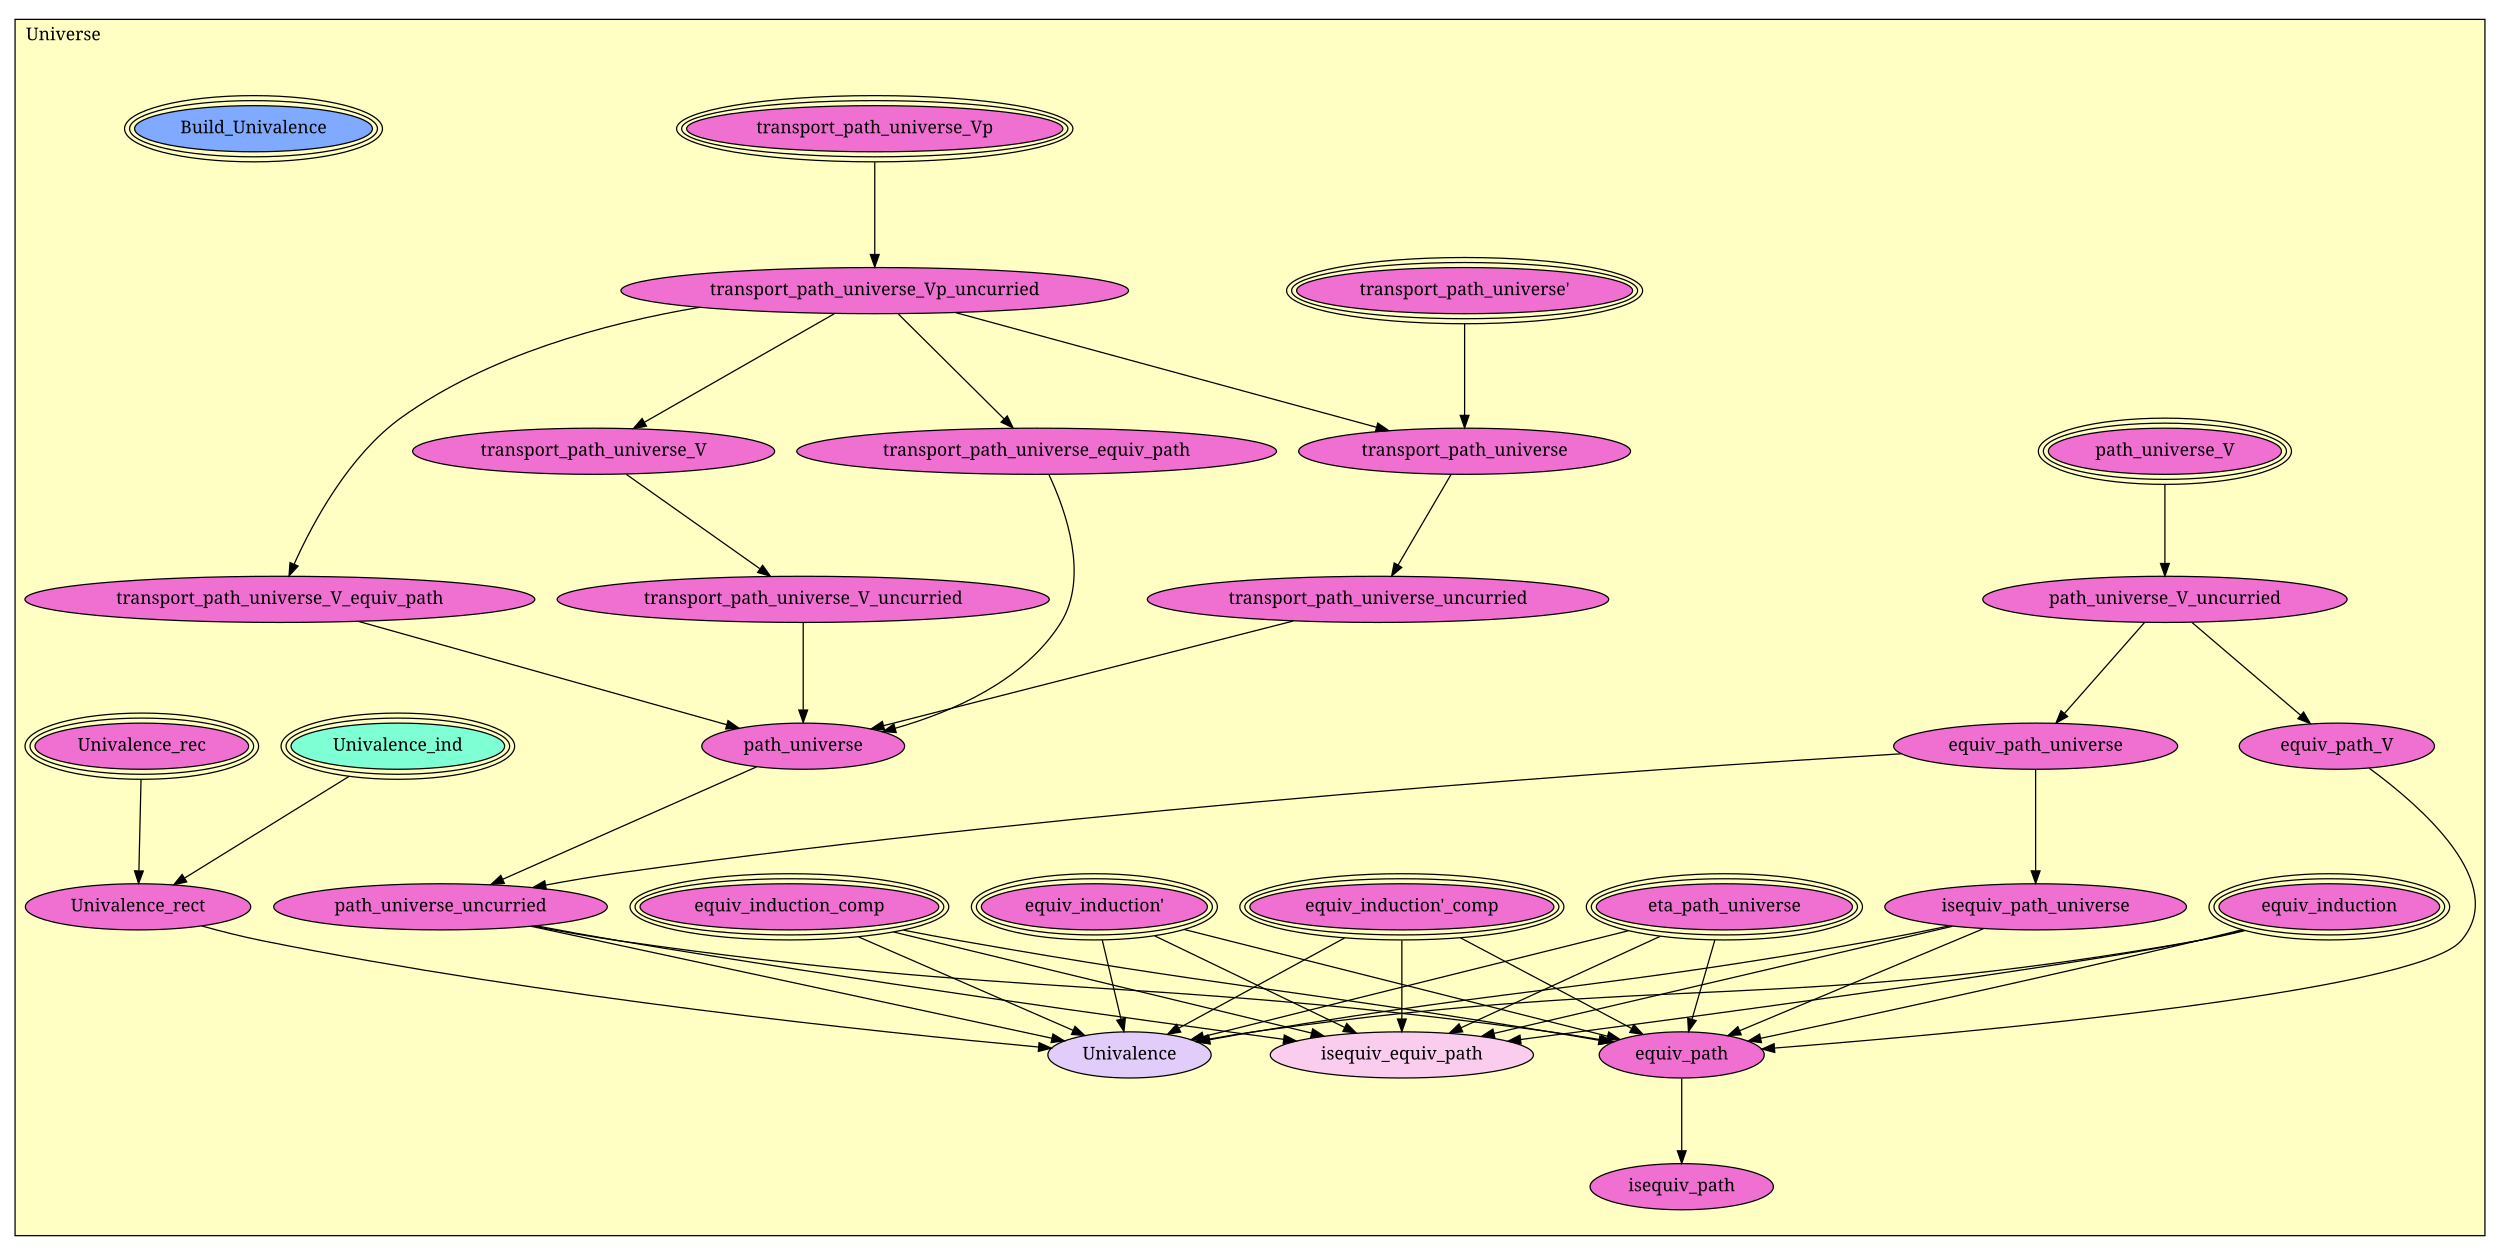
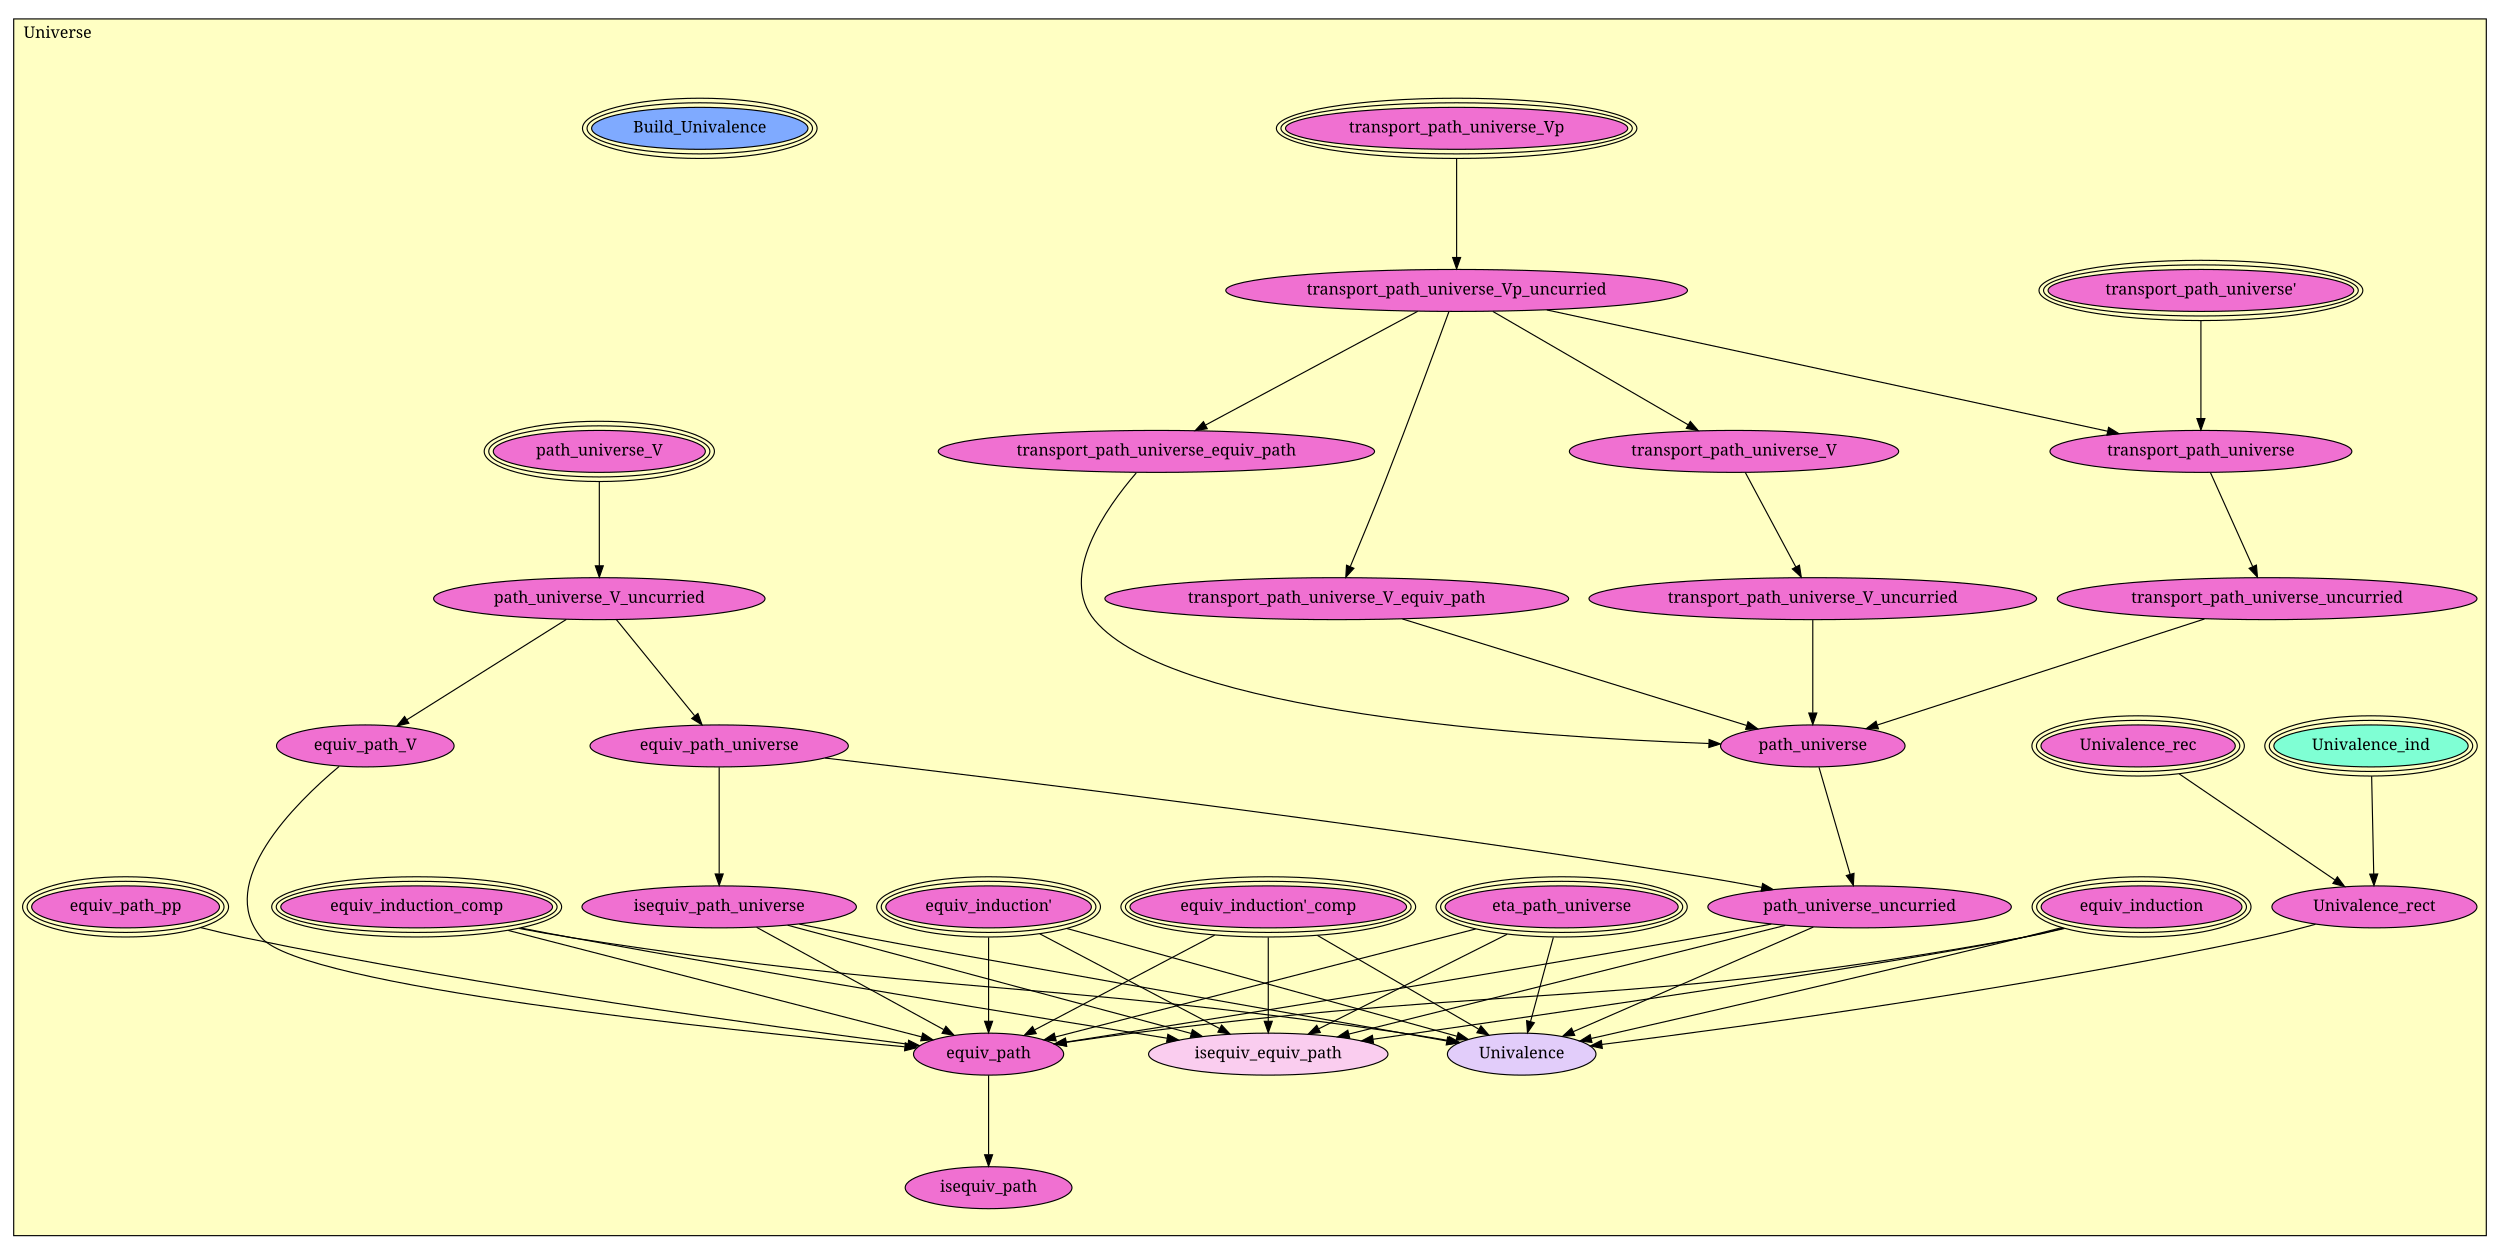
- <svg xmlns="http://www.w3.org/2000/svg" xmlns:xlink="http://www.w3.org/1999/xlink" width="1992pt" height="1000pt" viewBox="0.00 0.00 1992.00 1000.00">
-   <g id="graph1" class="graph" transform="scale(1 1) rotate(0) translate(4 996)">
-     <polygon fill="white" stroke="white" points="-4,5 -4,-996 1989,-996 1989,5 -4,5" />
+ <svg xmlns="http://www.w3.org/2000/svg" xmlns:xlink="http://www.w3.org/1999/xlink" width="2190pt" height="1099pt" viewBox="0.00 0.00 2190.00 1099.00">
+   <g id="graph1" class="graph" transform="scale(1 1) rotate(0) translate(4 1095)">
+     <polygon fill="white" stroke="white" points="-4,5 -4,-1095 2187,-1095 2187,5 -4,5" />
    <g id="graph2" class="cluster">
-       <polygon fill="#ffffc3" stroke="black" points="8,-11.435 8,-980.565 1976,-980.565 1976,-11.435 8,-11.435" />
-       <text text-anchor="middle" x="46.5" y="-963.965" font-family="Times Roman,serif" font-size="14.00">Universe</text>
+       <polygon fill="#ffffc3" stroke="black" points="8,-12.576 8,-1078.42 2174,-1078.42 2174,-12.576 8,-12.576" />
+       <text text-anchor="middle" x="46.5" y="-1061.82" font-family="Times Roman,serif" font-size="14.00">Universe</text>
    </g>
    <g id="node1" class="node">
      <a xlink:href="Universe.html#equiv_induction'_comp" xlink:title="equiv_induction'_comp">
-         <ellipse fill="#f070d1" stroke="black" cx="1113" cy="-273.435" rx="121.153" ry="18.385" />
-         <ellipse fill="none" stroke="black" cx="1113" cy="-273.435" rx="125.137" ry="22.385" />
-         <ellipse fill="none" stroke="black" cx="1113" cy="-273.435" rx="129.122" ry="26.385" />
-         <text text-anchor="middle" x="1113" y="-269.835" font-family="Times Roman,serif" font-size="14.00">equiv_induction'_comp</text>
+         <ellipse fill="#f070d1" stroke="black" cx="1107" cy="-300.576" rx="121.153" ry="18.385" />
+         <ellipse fill="none" stroke="black" cx="1107" cy="-300.576" rx="125.137" ry="22.385" />
+         <ellipse fill="none" stroke="black" cx="1107" cy="-300.576" rx="129.122" ry="26.385" />
+         <text text-anchor="middle" x="1107" y="-296.976" font-family="Times Roman,serif" font-size="14.00">equiv_induction'_comp</text>
      </a>
    </g>
    <g id="node21" class="node">
      <a xlink:href="Universe.html#isequiv_equiv_path" xlink:title="isequiv_equiv_path">
-         <ellipse fill="#facdef" stroke="black" cx="1113" cy="-155.435" rx="104.86" ry="18.385" />
-         <text text-anchor="middle" x="1113" y="-151.835" font-family="Times Roman,serif" font-size="14.00">isequiv_equiv_path</text>
+         <ellipse fill="#facdef" stroke="black" cx="1107" cy="-171.576" rx="104.86" ry="18.385" />
+         <text text-anchor="middle" x="1107" y="-167.976" font-family="Times Roman,serif" font-size="14.00">isequiv_equiv_path</text>
      </a>
    </g>
    <g id="edge2" class="edge">
-       <path fill="none" stroke="black" d="M1113,-246.659C1113,-228.042 1113,-203.25 1113,-184.211" />
-       <polygon fill="black" stroke="black" points="1116.5,-184.029 1113,-174.029 1109.5,-184.029 1116.5,-184.029" />
+       <path fill="none" stroke="black" d="M1107,-273.847C1107,-252.411 1107,-222.381 1107,-200.407" />
+       <polygon fill="black" stroke="black" points="1110.5,-200.341 1107,-190.341 1103.5,-200.341 1110.5,-200.341" />
    </g>
    <g id="node26" class="node">
      <a xlink:href="Universe.html#Univalence" xlink:title="Univalence">
-         <ellipse fill="#e2cdfa" stroke="black" cx="896" cy="-155.435" rx="65.054" ry="18.385" />
-         <text text-anchor="middle" x="896" y="-151.835" font-family="Times Roman,serif" font-size="14.00">Univalence</text>
+         <ellipse fill="#e2cdfa" stroke="black" cx="1329" cy="-171.576" rx="65.054" ry="18.385" />
+         <text text-anchor="middle" x="1329" y="-167.976" font-family="Times Roman,serif" font-size="14.00">Univalence</text>
      </a>
    </g>
    <g id="edge4" class="edge">
-       <path fill="none" stroke="black" d="M1067.25,-248.555C1028.16,-227.299 972.512,-197.041 935.377,-176.848" />
-       <polygon fill="black" stroke="black" points="936.813,-173.645 926.356,-171.942 933.469,-179.794 936.813,-173.645" />
-     </g>
-     <g id="node28" class="node">
+       <path fill="none" stroke="black" d="M1150.07,-275.551C1191.04,-251.742 1252.08,-216.273 1291.21,-193.535" />
+       <polygon fill="black" stroke="black" points="1293.29,-196.375 1300.18,-188.325 1289.77,-190.323 1293.29,-196.375" />
+     </g>
+     <g id="node29" class="node">
      <a xlink:href="Universe.html#equiv_path" xlink:title="equiv_path">
-         <ellipse fill="#f070d1" stroke="black" cx="1336" cy="-155.435" rx="65.761" ry="18.385" />
-         <text text-anchor="middle" x="1336" y="-151.835" font-family="Times Roman,serif" font-size="14.00">equiv_path</text>
+         <ellipse fill="#f070d1" stroke="black" cx="862" cy="-171.576" rx="65.761" ry="18.385" />
+         <text text-anchor="middle" x="862" y="-167.976" font-family="Times Roman,serif" font-size="14.00">equiv_path</text>
      </a>
    </g>
    <g id="edge6" class="edge">
-       <path fill="none" stroke="black" d="M1159.75,-248.698C1200.01,-227.392 1257.52,-196.961 1295.77,-176.723" />
-       <polygon fill="black" stroke="black" points="1297.86,-179.579 1305.06,-171.809 1294.58,-173.392 1297.86,-179.579" />
+       <path fill="none" stroke="black" d="M1060.05,-275.857C1014.36,-251.797 945.652,-215.622 902.349,-192.821" />
+       <polygon fill="black" stroke="black" points="903.726,-189.591 893.247,-188.029 900.464,-195.785 903.726,-189.591" />
    </g>
    <g id="node2" class="node">
      <a xlink:href="Universe.html#equiv_induction'" xlink:title="equiv_induction'">
-         <ellipse fill="#f070d1" stroke="black" cx="868" cy="-273.435" rx="90.05" ry="18.385" />
-         <ellipse fill="none" stroke="black" cx="868" cy="-273.435" rx="94.03" ry="22.385" />
-         <ellipse fill="none" stroke="black" cx="868" cy="-273.435" rx="98.01" ry="26.385" />
-         <text text-anchor="middle" x="868" y="-269.835" font-family="Times Roman,serif" font-size="14.00">equiv_induction'</text>
+         <ellipse fill="#f070d1" stroke="black" cx="862" cy="-300.576" rx="90.05" ry="18.385" />
+         <ellipse fill="none" stroke="black" cx="862" cy="-300.576" rx="94.03" ry="22.385" />
+         <ellipse fill="none" stroke="black" cx="862" cy="-300.576" rx="98.01" ry="26.385" />
+         <text text-anchor="middle" x="862" y="-296.976" font-family="Times Roman,serif" font-size="14.00">equiv_induction'</text>
      </a>
    </g>
    <g id="edge8" class="edge">
-       <path fill="none" stroke="black" d="M916.112,-250.263C959.994,-229.128 1024.37,-198.12 1067.44,-177.379" />
-       <polygon fill="black" stroke="black" points="1069.07,-180.48 1076.56,-172.987 1066.03,-174.173 1069.07,-180.48" />
+       <path fill="none" stroke="black" d="M906.937,-276.916C951.818,-253.284 1020.3,-217.228 1064.35,-194.031" />
+       <polygon fill="black" stroke="black" points="1066.15,-197.041 1073.37,-189.285 1062.89,-190.847 1066.15,-197.041" />
    </g>
    <g id="edge10" class="edge">
-       <path fill="none" stroke="black" d="M874.284,-246.954C878.719,-228.263 884.656,-203.241 889.202,-184.085" />
-       <polygon fill="black" stroke="black" points="892.662,-184.661 891.565,-174.123 885.851,-183.045 892.662,-184.661" />
+       <path fill="none" stroke="black" d="M930.657,-281.611C1023.21,-256.046 1186.28,-211 1272.26,-187.249" />
+       <polygon fill="black" stroke="black" points="1273.4,-190.566 1282.11,-184.53 1271.53,-183.819 1273.4,-190.566" />
    </g>
    <g id="edge12" class="edge">
-       <path fill="none" stroke="black" d="M939.657,-255.351C951.464,-252.372 963.575,-249.317 975,-246.435 1081.39,-219.602 1205.43,-188.339 1276.93,-170.322" />
-       <polygon fill="black" stroke="black" points="1277.82,-173.707 1286.66,-167.869 1276.11,-166.919 1277.82,-173.707" />
+       <path fill="none" stroke="black" d="M862,-273.847C862,-252.411 862,-222.381 862,-200.407" />
+       <polygon fill="black" stroke="black" points="865.5,-200.341 862,-190.341 858.5,-200.341 865.5,-200.341" />
    </g>
    <g id="node3" class="node">
      <a xlink:href="Universe.html#equiv_induction_comp" xlink:title="equiv_induction_comp">
-         <ellipse fill="#f070d1" stroke="black" cx="625" cy="-273.435" rx="119.032" ry="18.385" />
-         <ellipse fill="none" stroke="black" cx="625" cy="-273.435" rx="123.017" ry="22.385" />
-         <ellipse fill="none" stroke="black" cx="625" cy="-273.435" rx="127.001" ry="26.385" />
-         <text text-anchor="middle" x="625" y="-269.835" font-family="Times Roman,serif" font-size="14.00">equiv_induction_comp</text>
+         <ellipse fill="#f070d1" stroke="black" cx="361" cy="-300.576" rx="119.032" ry="18.385" />
+         <ellipse fill="none" stroke="black" cx="361" cy="-300.576" rx="123.017" ry="22.385" />
+         <ellipse fill="none" stroke="black" cx="361" cy="-300.576" rx="127.001" ry="26.385" />
+         <text text-anchor="middle" x="361" y="-296.976" font-family="Times Roman,serif" font-size="14.00">equiv_induction_comp</text>
      </a>
    </g>
    <g id="edge14" class="edge">
-       <path fill="none" stroke="black" d="M708.059,-253.351C801.586,-230.736 952.06,-194.351 1040.86,-172.88" />
-       <polygon fill="black" stroke="black" points="1041.94,-176.218 1050.84,-170.466 1040.3,-169.414 1041.94,-176.218" />
+       <path fill="none" stroke="black" d="M452.372,-282.042C467.273,-279.133 482.556,-276.217 497,-273.576 681.993,-239.755 899.382,-204.468 1018.25,-185.552" />
+       <polygon fill="black" stroke="black" points="1019.06,-188.967 1028.39,-183.94 1017.96,-182.054 1019.06,-188.967" />
    </g>
    <g id="edge16" class="edge">
-       <path fill="none" stroke="black" d="M680.168,-249.414C730.552,-227.475 804.13,-195.438 851.032,-175.015" />
-       <polygon fill="black" stroke="black" points="852.559,-178.168 860.33,-170.967 849.764,-171.75 852.559,-178.168" />
+       <path fill="none" stroke="black" d="M450.43,-281.74C465.92,-278.788 481.898,-275.937 497,-273.576 816.999,-223.555 900.474,-237.101 1221,-190.576 1235.1,-188.53 1250.18,-186.056 1264.47,-183.58" />
+       <polygon fill="black" stroke="black" points="1265.47,-186.959 1274.71,-181.783 1264.26,-180.064 1265.47,-186.959" />
    </g>
    <g id="edge18" class="edge">
-       <path fill="none" stroke="black" d="M715.977,-254.816C730.998,-251.902 746.421,-249.007 761,-246.435 967.381,-210.022 1020.21,-208.431 1227,-174.435 1240.88,-172.153 1255.74,-169.622 1269.88,-167.172" />
-       <polygon fill="black" stroke="black" points="1270.77,-170.569 1280.02,-165.406 1269.57,-163.672 1270.77,-170.569" />
+       <path fill="none" stroke="black" d="M441.216,-279.922C542.332,-253.886 713.74,-209.751 803.391,-186.667" />
+       <polygon fill="black" stroke="black" points="804.31,-190.045 813.121,-184.162 802.564,-183.266 804.31,-190.045" />
    </g>
    <g id="node4" class="node">
      <a xlink:href="Universe.html#equiv_induction" xlink:title="equiv_induction">
-         <ellipse fill="#f070d1" stroke="black" cx="1852" cy="-273.435" rx="87.93" ry="18.385" />
-         <ellipse fill="none" stroke="black" cx="1852" cy="-273.435" rx="91.91" ry="22.385" />
-         <ellipse fill="none" stroke="black" cx="1852" cy="-273.435" rx="95.889" ry="26.385" />
-         <text text-anchor="middle" x="1852" y="-269.835" font-family="Times Roman,serif" font-size="14.00">equiv_induction</text>
+         <ellipse fill="#f070d1" stroke="black" cx="1872" cy="-300.576" rx="87.93" ry="18.385" />
+         <ellipse fill="none" stroke="black" cx="1872" cy="-300.576" rx="91.91" ry="22.385" />
+         <ellipse fill="none" stroke="black" cx="1872" cy="-300.576" rx="95.889" ry="26.385" />
+         <text text-anchor="middle" x="1872" y="-296.976" font-family="Times Roman,serif" font-size="14.00">equiv_induction</text>
      </a>
    </g>
    <g id="edge20" class="edge">
-       <path fill="none" stroke="black" d="M1783.62,-254.705C1771.48,-251.706 1758.91,-248.813 1747,-246.435 1645.87,-226.237 1358.44,-187.534 1207.78,-167.746" />
-       <polygon fill="black" stroke="black" points="1207.99,-164.243 1197.62,-166.413 1207.08,-171.184 1207.99,-164.243" />
+       <path fill="none" stroke="black" d="M1803.6,-281.954C1791.46,-278.943 1778.89,-276.018 1767,-273.576 1660.1,-251.628 1353.55,-206.807 1198.77,-184.618" />
+       <polygon fill="black" stroke="black" points="1199.19,-181.143 1188.8,-183.19 1198.2,-188.072 1199.19,-181.143" />
    </g>
    <g id="edge22" class="edge">
-       <path fill="none" stroke="black" d="M1784.56,-254.444C1772.14,-251.419 1759.24,-248.584 1747,-246.435 1418.05,-188.673 1329.75,-220.771 999,-174.435 986.013,-172.616 972.169,-170.314 958.982,-167.945" />
-       <polygon fill="black" stroke="black" points="959.517,-164.485 949.051,-166.128 958.257,-171.371 959.517,-164.485" />
+       <path fill="none" stroke="black" d="M1802.02,-282.344C1790.34,-279.368 1778.33,-276.353 1767,-273.576 1632.73,-240.684 1474.68,-204.5 1389.97,-185.31" />
+       <polygon fill="black" stroke="black" points="1390.53,-181.85 1380.01,-183.056 1388.99,-188.677 1390.53,-181.85" />
    </g>
    <g id="edge24" class="edge">
-       <path fill="none" stroke="black" d="M1782.33,-255.168C1770.55,-252.182 1758.44,-249.172 1747,-246.435 1624.14,-217.046 1479.81,-185.856 1399.02,-168.697" />
-       <polygon fill="black" stroke="black" points="1399.52,-165.224 1389.01,-166.573 1398.06,-172.072 1399.52,-165.224" />
+       <path fill="none" stroke="black" d="M1804.54,-281.695C1792.12,-278.659 1779.22,-275.791 1767,-273.576 1426.57,-211.89 1336.25,-233.858 993,-190.576 972.52,-187.994 950.283,-184.885 930.045,-181.936" />
+       <polygon fill="black" stroke="black" points="930.379,-178.448 919.976,-180.459 929.362,-185.373 930.379,-178.448" />
    </g>
    <g id="node5" class="node">
      <a xlink:href="Universe.html#transport_path_universe_Vp" xlink:title="transport_path_universe_Vp">
-         <ellipse fill="#f070d1" stroke="black" cx="693" cy="-893.435" rx="149.907" ry="18.385" />
-         <ellipse fill="none" stroke="black" cx="693" cy="-893.435" rx="153.907" ry="22.385" />
-         <ellipse fill="none" stroke="black" cx="693" cy="-893.435" rx="157.907" ry="26.385" />
-         <text text-anchor="middle" x="693" y="-889.835" font-family="Times Roman,serif" font-size="14.00">transport_path_universe_Vp</text>
+         <ellipse fill="#f070d1" stroke="black" cx="1272" cy="-982.576" rx="149.907" ry="18.385" />
+         <ellipse fill="none" stroke="black" cx="1272" cy="-982.576" rx="153.907" ry="22.385" />
+         <ellipse fill="none" stroke="black" cx="1272" cy="-982.576" rx="157.907" ry="26.385" />
+         <text text-anchor="middle" x="1272" y="-978.976" font-family="Times Roman,serif" font-size="14.00">transport_path_universe_Vp</text>
      </a>
    </g>
    <g id="node6" class="node">
      <a xlink:href="Universe.html#transport_path_universe_Vp_uncurried" xlink:title="transport_path_universe_Vp_uncurried">
-         <ellipse fill="#f070d1" stroke="black" cx="693" cy="-764.435" rx="202.233" ry="18.385" />
-         <text text-anchor="middle" x="693" y="-760.835" font-family="Times Roman,serif" font-size="14.00">transport_path_universe_Vp_uncurried</text>
+         <ellipse fill="#f070d1" stroke="black" cx="1272" cy="-840.576" rx="202.233" ry="18.385" />
+         <text text-anchor="middle" x="1272" y="-836.976" font-family="Times Roman,serif" font-size="14.00">transport_path_universe_Vp_uncurried</text>
      </a>
    </g>
    <g id="edge26" class="edge">
-       <path fill="none" stroke="black" d="M693,-866.706C693,-845.27 693,-815.24 693,-793.266" />
-       <polygon fill="black" stroke="black" points="696.5,-793.199 693,-783.199 689.5,-793.199 696.5,-793.199" />
+       <path fill="none" stroke="black" d="M1272,-955.867C1272,-931.263 1272,-894.844 1272,-869.547" />
+       <polygon fill="black" stroke="black" points="1275.5,-869.453 1272,-859.454 1268.5,-869.454 1275.5,-869.453" />
    </g>
    <g id="node7" class="node">
      <a xlink:href="Universe.html#transport_path_universe_V_equiv_path" xlink:title="transport_path_universe_V_equiv_path">
-         <ellipse fill="#f070d1" stroke="black" cx="219" cy="-518.435" rx="203.146" ry="18.385" />
-         <text text-anchor="middle" x="219" y="-514.835" font-family="Times Roman,serif" font-size="14.00">transport_path_universe_V_equiv_path</text>
+         <ellipse fill="#f070d1" stroke="black" cx="1167" cy="-570.576" rx="203.146" ry="18.385" />
+         <text text-anchor="middle" x="1167" y="-566.976" font-family="Times Roman,serif" font-size="14.00">transport_path_universe_V_equiv_path</text>
      </a>
    </g>
    <g id="edge28" class="edge">
-       <path fill="none" stroke="black" d="M552.877,-751.055C477.092,-738.188 385.138,-712.948 316,-663.435 274.27,-633.55 245.282,-579.689 230.452,-546.692" />
-       <polygon fill="black" stroke="black" points="233.508,-544.942 226.306,-537.171 227.09,-547.737 233.508,-544.942" />
+       <path fill="none" stroke="black" d="M1265.2,-821.857C1253.85,-790.75 1230.2,-726.496 1209,-672.576 1199.12,-647.458 1187.39,-619.082 1178.84,-598.648" />
+       <polygon fill="black" stroke="black" points="1182.02,-597.171 1174.92,-589.303 1175.56,-599.879 1182.02,-597.171" />
    </g>
    <g id="node8" class="node">
      <a xlink:href="Universe.html#transport_path_universe_V" xlink:title="transport_path_universe_V">
-         <ellipse fill="#f070d1" stroke="black" cx="469" cy="-636.435" rx="144.25" ry="18.385" />
-         <text text-anchor="middle" x="469" y="-632.835" font-family="Times Roman,serif" font-size="14.00">transport_path_universe_V</text>
+         <ellipse fill="#f070d1" stroke="black" cx="1515" cy="-699.576" rx="144.25" ry="18.385" />
+         <text text-anchor="middle" x="1515" y="-695.976" font-family="Times Roman,serif" font-size="14.00">transport_path_universe_V</text>
      </a>
    </g>
    <g id="edge30" class="edge">
-       <path fill="none" stroke="black" d="M660.906,-746.096C621.039,-723.314 552.985,-684.427 509.549,-659.606" />
-       <polygon fill="black" stroke="black" points="511.091,-656.456 500.672,-654.534 507.618,-662.534 511.091,-656.456" />
+       <path fill="none" stroke="black" d="M1303.77,-822.143C1347.64,-796.687 1426.78,-750.766 1474.74,-722.936" />
+       <polygon fill="black" stroke="black" points="1476.72,-725.837 1483.61,-717.791 1473.2,-719.782 1476.72,-725.837" />
    </g>
    <g id="node11" class="node">
      <a xlink:href="Universe.html#transport_path_universe_equiv_path" xlink:title="transport_path_universe_equiv_path">
-         <ellipse fill="#f070d1" stroke="black" cx="822" cy="-636.435" rx="191.126" ry="18.385" />
-         <text text-anchor="middle" x="822" y="-632.835" font-family="Times Roman,serif" font-size="14.00">transport_path_universe_equiv_path</text>
+         <ellipse fill="#f070d1" stroke="black" cx="1009" cy="-699.576" rx="191.126" ry="18.385" />
+         <text text-anchor="middle" x="1009" y="-695.976" font-family="Times Roman,serif" font-size="14.00">transport_path_universe_equiv_path</text>
      </a>
    </g>
    <g id="edge32" class="edge">
-       <path fill="none" stroke="black" d="M711.758,-745.823C733.922,-723.83 770.934,-687.105 795.891,-662.342" />
-       <polygon fill="black" stroke="black" points="798.586,-664.598 803.22,-655.07 793.656,-659.629 798.586,-664.598" />
+       <path fill="none" stroke="black" d="M1237.89,-822.288C1190.29,-796.771 1103.97,-750.494 1052.02,-722.642" />
+       <polygon fill="black" stroke="black" points="1053.52,-719.473 1043.05,-717.833 1050.21,-725.642 1053.52,-719.473" />
    </g>
    <g id="node12" class="node">
      <a xlink:href="Universe.html#transport_path_universe" xlink:title="transport_path_universe">
-         <ellipse fill="#f070d1" stroke="black" cx="1163" cy="-636.435" rx="132.229" ry="18.385" />
-         <text text-anchor="middle" x="1163" y="-632.835" font-family="Times Roman,serif" font-size="14.00">transport_path_universe</text>
+         <ellipse fill="#f070d1" stroke="black" cx="1924" cy="-699.576" rx="132.229" ry="18.385" />
+         <text text-anchor="middle" x="1924" y="-695.976" font-family="Times Roman,serif" font-size="14.00">transport_path_universe</text>
      </a>
    </g>
    <g id="edge34" class="edge">
-       <path fill="none" stroke="black" d="M757.858,-746.772C845.724,-722.842 1001.99,-680.285 1092.62,-655.603" />
-       <polygon fill="black" stroke="black" points="1093.8,-658.909 1102.53,-652.904 1091.96,-652.155 1093.8,-658.909" />
+       <path fill="none" stroke="black" d="M1350.97,-823.498C1475.42,-796.586 1715.95,-744.57 1842.15,-717.276" />
+       <polygon fill="black" stroke="black" points="1843.12,-720.649 1852.15,-715.114 1841.64,-713.807 1843.12,-720.649" />
    </g>
    <g id="node19" class="node">
      <a xlink:href="Universe.html#path_universe" xlink:title="path_universe">
-         <ellipse fill="#f070d1" stroke="black" cx="636" cy="-401.435" rx="80.818" ry="18.385" />
-         <text text-anchor="middle" x="636" y="-397.835" font-family="Times Roman,serif" font-size="14.00">path_universe</text>
+         <ellipse fill="#f070d1" stroke="black" cx="1584" cy="-441.576" rx="80.818" ry="18.385" />
+         <text text-anchor="middle" x="1584" y="-437.976" font-family="Times Roman,serif" font-size="14.00">path_universe</text>
      </a>
    </g>
    <g id="edge36" class="edge">
-       <path fill="none" stroke="black" d="M281.881,-500.792C361.194,-478.539 496.658,-440.531 575.048,-418.537" />
-       <polygon fill="black" stroke="black" points="576.101,-421.876 584.784,-415.805 574.21,-415.137 576.101,-421.876" />
+       <path fill="none" stroke="black" d="M1224.54,-552.775C1303.93,-528.217 1446.24,-484.193 1525.91,-459.547" />
+       <polygon fill="black" stroke="black" points="1527.26,-462.793 1535.78,-456.494 1525.19,-456.106 1527.26,-462.793" />
    </g>
    <g id="node9" class="node">
      <a xlink:href="Universe.html#transport_path_universe_V_uncurried" xlink:title="transport_path_universe_V_uncurried">
-         <ellipse fill="#f070d1" stroke="black" cx="636" cy="-518.435" rx="196.075" ry="18.385" />
-         <text text-anchor="middle" x="636" y="-514.835" font-family="Times Roman,serif" font-size="14.00">transport_path_universe_V_uncurried</text>
+         <ellipse fill="#f070d1" stroke="black" cx="1584" cy="-570.576" rx="196.075" ry="18.385" />
+         <text text-anchor="middle" x="1584" y="-566.976" font-family="Times Roman,serif" font-size="14.00">transport_path_universe_V_uncurried</text>
      </a>
    </g>
    <g id="edge38" class="edge">
-       <path fill="none" stroke="black" d="M495.094,-617.998C523.687,-597.794 569.688,-565.29 601.305,-542.95" />
-       <polygon fill="black" stroke="black" points="603.667,-545.567 609.814,-536.938 599.628,-539.85 603.667,-545.567" />
+       <path fill="none" stroke="black" d="M1524.89,-681.094C1536.45,-659.472 1555.72,-623.456 1569.1,-598.44" />
+       <polygon fill="black" stroke="black" points="1572.28,-599.913 1573.91,-589.444 1566.11,-596.611 1572.28,-599.913" />
    </g>
    <g id="edge40" class="edge">
-       <path fill="none" stroke="black" d="M636,-499.896C636,-481.265 636,-452.275 636,-430.568" />
-       <polygon fill="black" stroke="black" points="639.5,-430.275 636,-420.275 632.5,-430.275 639.5,-430.275" />
+       <path fill="none" stroke="black" d="M1584,-551.819C1584,-530.514 1584,-495.491 1584,-470.642" />
+       <polygon fill="black" stroke="black" points="1587.5,-470.357 1584,-460.357 1580.5,-470.357 1587.5,-470.357" />
    </g>
    <g id="node10" class="node">
      <a xlink:href="Universe.html#transport_path_universe'" xlink:title="transport_path_universe'">
-         <ellipse fill="#f070d1" stroke="black" cx="1163" cy="-764.435" rx="133.879" ry="18.385" />
-         <ellipse fill="none" stroke="black" cx="1163" cy="-764.435" rx="137.865" ry="22.385" />
-         <ellipse fill="none" stroke="black" cx="1163" cy="-764.435" rx="141.851" ry="26.385" />
-         <text text-anchor="middle" x="1163" y="-760.835" font-family="Times Roman,serif" font-size="14.00">transport_path_universe'</text>
+         <ellipse fill="#f070d1" stroke="black" cx="1924" cy="-840.576" rx="133.879" ry="18.385" />
+         <ellipse fill="none" stroke="black" cx="1924" cy="-840.576" rx="137.865" ry="22.385" />
+         <ellipse fill="none" stroke="black" cx="1924" cy="-840.576" rx="141.851" ry="26.385" />
+         <text text-anchor="middle" x="1924" y="-836.976" font-family="Times Roman,serif" font-size="14.00">transport_path_universe'</text>
      </a>
    </g>
    <g id="edge42" class="edge">
-       <path fill="none" stroke="black" d="M1163,-737.913C1163,-716.74 1163,-687.117 1163,-665.341" />
-       <polygon fill="black" stroke="black" points="1166.5,-665.054 1163,-655.054 1159.5,-665.054 1166.5,-665.054" />
+       <path fill="none" stroke="black" d="M1924,-814.055C1924,-789.625 1924,-753.462 1924,-728.343" />
+       <polygon fill="black" stroke="black" points="1927.5,-728.321 1924,-718.321 1920.5,-728.321 1927.5,-728.321" />
    </g>
    <g id="edge44" class="edge">
-       <path fill="none" stroke="black" d="M831.904,-617.516C845.082,-589.464 864.176,-536.203 841,-499.435 812.23,-453.793 755.686,-428.947 709.259,-415.705" />
-       <polygon fill="black" stroke="black" points="710.087,-412.303 699.519,-413.052 708.247,-419.057 710.087,-412.303" />
+       <path fill="none" stroke="black" d="M991.331,-680.678C965.144,-650.355 922.448,-590.315 955,-551.576 1022.65,-471.071 1335.46,-449.475 1492.92,-443.69" />
+       <polygon fill="black" stroke="black" points="1493.19,-447.182 1503.06,-443.331 1492.95,-440.187 1493.19,-447.182" />
    </g>
    <g id="node13" class="node">
      <a xlink:href="Universe.html#transport_path_universe_uncurried" xlink:title="transport_path_universe_uncurried">
-         <ellipse fill="#f070d1" stroke="black" cx="1094" cy="-518.435" rx="183.848" ry="18.385" />
-         <text text-anchor="middle" x="1094" y="-514.835" font-family="Times Roman,serif" font-size="14.00">transport_path_universe_uncurried</text>
+         <ellipse fill="#f070d1" stroke="black" cx="1982" cy="-570.576" rx="183.848" ry="18.385" />
+         <text text-anchor="middle" x="1982" y="-566.976" font-family="Times Roman,serif" font-size="14.00">transport_path_universe_uncurried</text>
      </a>
    </g>
    <g id="edge46" class="edge">
-       <path fill="none" stroke="black" d="M1152.07,-617.738C1140.76,-598.404 1122.99,-568.012 1110.08,-545.939" />
-       <polygon fill="black" stroke="black" points="1112.95,-543.911 1104.88,-537.045 1106.91,-547.444 1112.95,-543.911" />
+       <path fill="none" stroke="black" d="M1932.31,-681.094C1941.99,-659.568 1958.08,-623.773 1969.32,-598.771" />
+       <polygon fill="black" stroke="black" points="1972.61,-600 1973.52,-589.444 1966.22,-597.129 1972.61,-600" />
    </g>
    <g id="edge48" class="edge">
-       <path fill="none" stroke="black" d="M1026.42,-501.171C938.578,-478.731 786.262,-439.821 700.141,-417.821" />
-       <polygon fill="black" stroke="black" points="700.786,-414.373 690.231,-415.289 699.054,-421.155 700.786,-414.373" />
+       <path fill="none" stroke="black" d="M1927.08,-552.775C1851.77,-528.366 1717.13,-484.728 1640.84,-459.998" />
+       <polygon fill="black" stroke="black" points="1641.52,-456.539 1630.92,-456.785 1639.36,-463.198 1641.52,-456.539" />
    </g>
    <g id="node14" class="node">
      <a xlink:href="Universe.html#path_universe_V" xlink:title="path_universe_V">
-         <ellipse fill="#f070d1" stroke="black" cx="1721" cy="-636.435" rx="92.878" ry="18.385" />
-         <ellipse fill="none" stroke="black" cx="1721" cy="-636.435" rx="96.859" ry="22.385" />
-         <ellipse fill="none" stroke="black" cx="1721" cy="-636.435" rx="100.839" ry="26.385" />
-         <text text-anchor="middle" x="1721" y="-632.835" font-family="Times Roman,serif" font-size="14.00">path_universe_V</text>
+         <ellipse fill="#f070d1" stroke="black" cx="521" cy="-699.576" rx="92.878" ry="18.385" />
+         <ellipse fill="none" stroke="black" cx="521" cy="-699.576" rx="96.859" ry="22.385" />
+         <ellipse fill="none" stroke="black" cx="521" cy="-699.576" rx="100.839" ry="26.385" />
+         <text text-anchor="middle" x="521" y="-695.976" font-family="Times Roman,serif" font-size="14.00">path_universe_V</text>
      </a>
    </g>
    <g id="node15" class="node">
      <a xlink:href="Universe.html#path_universe_V_uncurried" xlink:title="path_universe_V_uncurried">
-         <ellipse fill="#f070d1" stroke="black" cx="1721" cy="-518.435" rx="145.163" ry="18.385" />
-         <text text-anchor="middle" x="1721" y="-514.835" font-family="Times Roman,serif" font-size="14.00">path_universe_V_uncurried</text>
+         <ellipse fill="#f070d1" stroke="black" cx="521" cy="-570.576" rx="145.163" ry="18.385" />
+         <text text-anchor="middle" x="521" y="-566.976" font-family="Times Roman,serif" font-size="14.00">path_universe_V_uncurried</text>
      </a>
    </g>
    <g id="edge50" class="edge">
-       <path fill="none" stroke="black" d="M1721,-609.659C1721,-591.042 1721,-566.25 1721,-547.211" />
-       <polygon fill="black" stroke="black" points="1724.5,-547.029 1721,-537.029 1717.5,-547.029 1724.5,-547.029" />
+       <path fill="none" stroke="black" d="M521,-672.847C521,-651.411 521,-621.381 521,-599.407" />
+       <polygon fill="black" stroke="black" points="524.5,-599.341 521,-589.341 517.5,-599.341 524.5,-599.341" />
    </g>
    <g id="node16" class="node">
      <a xlink:href="Universe.html#equiv_path_universe" xlink:title="equiv_path_universe">
-         <ellipse fill="#f070d1" stroke="black" cx="1618" cy="-401.435" rx="113.137" ry="18.385" />
-         <text text-anchor="middle" x="1618" y="-397.835" font-family="Times Roman,serif" font-size="14.00">equiv_path_universe</text>
+         <ellipse fill="#f070d1" stroke="black" cx="626" cy="-441.576" rx="113.137" ry="18.385" />
+         <text text-anchor="middle" x="626" y="-437.976" font-family="Times Roman,serif" font-size="14.00">equiv_path_universe</text>
      </a>
    </g>
    <g id="edge52" class="edge">
-       <path fill="none" stroke="black" d="M1704.68,-499.896C1687.5,-480.384 1660.32,-449.512 1640.98,-427.541" />
-       <polygon fill="black" stroke="black" points="1643.48,-425.081 1634.24,-419.887 1638.22,-429.706 1643.48,-425.081" />
-     </g>
-     <g id="node27" class="node">
+       <path fill="none" stroke="black" d="M536.044,-552.094C553.977,-530.062 584.077,-493.082 604.471,-468.026" />
+       <polygon fill="black" stroke="black" points="607.386,-469.99 610.984,-460.025 601.957,-465.571 607.386,-469.99" />
+     </g>
+     <g id="node28" class="node">
      <a xlink:href="Universe.html#equiv_path_V" xlink:title="equiv_path_V">
-         <ellipse fill="#f070d1" stroke="black" cx="1858" cy="-401.435" rx="77.782" ry="18.385" />
-         <text text-anchor="middle" x="1858" y="-397.835" font-family="Times Roman,serif" font-size="14.00">equiv_path_V</text>
+         <ellipse fill="#f070d1" stroke="black" cx="316" cy="-441.576" rx="77.782" ry="18.385" />
+         <text text-anchor="middle" x="316" y="-437.976" font-family="Times Roman,serif" font-size="14.00">equiv_path_V</text>
      </a>
    </g>
    <g id="edge54" class="edge">
-       <path fill="none" stroke="black" d="M1742.71,-499.896C1766.09,-479.925 1803.41,-448.053 1829.23,-426.006" />
-       <polygon fill="black" stroke="black" points="1831.51,-428.659 1836.84,-419.503 1826.97,-423.336 1831.51,-428.659" />
+       <path fill="none" stroke="black" d="M492.063,-552.367C455.432,-529.317 392.308,-489.595 352.432,-464.502" />
+       <polygon fill="black" stroke="black" points="354.132,-461.437 343.805,-459.073 350.404,-467.361 354.132,-461.437" />
    </g>
    <g id="node17" class="node">
      <a xlink:href="Universe.html#isequiv_path_universe" xlink:title="isequiv_path_universe">
-         <ellipse fill="#f070d1" stroke="black" cx="1618" cy="-273.435" rx="120.208" ry="18.385" />
-         <text text-anchor="middle" x="1618" y="-269.835" font-family="Times Roman,serif" font-size="14.00">isequiv_path_universe</text>
+         <ellipse fill="#f070d1" stroke="black" cx="626" cy="-300.576" rx="120.208" ry="18.385" />
+         <text text-anchor="middle" x="626" y="-296.976" font-family="Times Roman,serif" font-size="14.00">isequiv_path_universe</text>
      </a>
    </g>
    <g id="edge56" class="edge">
-       <path fill="none" stroke="black" d="M1618,-382.823C1618,-361.683 1618,-326.932 1618,-302.276" />
-       <polygon fill="black" stroke="black" points="1621.5,-302.07 1618,-292.07 1614.5,-302.07 1621.5,-302.07" />
+       <path fill="none" stroke="black" d="M626,-422.853C626,-399.045 626,-357.68 626,-329.728" />
+       <polygon fill="black" stroke="black" points="629.5,-329.377 626,-319.378 622.5,-329.378 629.5,-329.377" />
    </g>
    <g id="node20" class="node">
      <a xlink:href="Universe.html#path_universe_uncurried" xlink:title="path_universe_uncurried">
-         <ellipse fill="#f070d1" stroke="black" cx="347" cy="-273.435" rx="132.936" ry="18.385" />
-         <text text-anchor="middle" x="347" y="-269.835" font-family="Times Roman,serif" font-size="14.00">path_universe_uncurried</text>
+         <ellipse fill="#f070d1" stroke="black" cx="1625" cy="-300.576" rx="132.936" ry="18.385" />
+         <text text-anchor="middle" x="1625" y="-296.976" font-family="Times Roman,serif" font-size="14.00">path_universe_uncurried</text>
      </a>
    </g>
    <g id="edge58" class="edge">
-       <path fill="none" stroke="black" d="M1510.97,-395.391C1310,-383.26 862.728,-352.553 489,-300.435 470.058,-297.794 449.808,-294.332 430.709,-290.772" />
-       <polygon fill="black" stroke="black" points="431.315,-287.325 420.839,-288.906 430.014,-294.203 431.315,-287.325" />
+       <path fill="none" stroke="black" d="M718.825,-430.946C876.349,-412.521 1205.91,-372.313 1483,-327.576 1501.27,-324.627 1520.8,-321.136 1539.34,-317.66" />
+       <polygon fill="black" stroke="black" points="1540.06,-321.087 1549.23,-315.791 1538.76,-314.209 1540.06,-321.087" />
    </g>
    <g id="edge60" class="edge">
-       <path fill="none" stroke="black" d="M1551.72,-257.948C1457.29,-235.884 1284.62,-195.537 1186.42,-172.591" />
-       <polygon fill="black" stroke="black" points="1187.11,-169.157 1176.57,-170.29 1185.51,-175.974 1187.11,-169.157" />
+       <path fill="none" stroke="black" d="M685.946,-284.499C775.941,-260.363 945.424,-214.91 1039.6,-189.653" />
+       <polygon fill="black" stroke="black" points="1040.55,-193.021 1049.31,-187.05 1038.74,-186.26 1040.55,-193.021" />
    </g>
    <g id="edge62" class="edge">
-       <path fill="none" stroke="black" d="M1549.19,-258.23C1529.78,-254.158 1508.6,-249.923 1489,-246.435 1272.29,-207.871 1216.16,-210.406 999,-174.435 986.402,-172.348 972.965,-169.977 960.097,-167.633" />
-       <polygon fill="black" stroke="black" points="960.393,-164.129 949.926,-165.766 959.129,-171.014 960.393,-164.129" />
+       <path fill="none" stroke="black" d="M696.22,-285.474C715.269,-281.488 735.905,-277.27 755,-273.576 804.382,-264.023 1123.14,-207.81 1263.18,-183.156" />
+       <polygon fill="black" stroke="black" points="1264.11,-186.546 1273.35,-181.365 1262.9,-179.652 1264.11,-186.546" />
    </g>
    <g id="edge64" class="edge">
-       <path fill="none" stroke="black" d="M1576.39,-256.024C1524.5,-234.312 1436.08,-197.313 1382.16,-174.75" />
-       <polygon fill="black" stroke="black" points="1383.41,-171.48 1372.83,-170.848 1380.71,-177.937 1383.41,-171.48" />
+       <path fill="none" stroke="black" d="M658.815,-282.639C701.708,-259.194 776.757,-218.171 822.654,-193.083" />
+       <polygon fill="black" stroke="black" points="824.61,-196.003 831.705,-188.136 821.252,-189.861 824.61,-196.003" />
    </g>
    <g id="node18" class="node">
      <a xlink:href="Universe.html#eta_path_universe" xlink:title="eta_path_universe">
-         <ellipse fill="#f070d1" stroke="black" cx="1370" cy="-273.435" rx="102.067" ry="18.385" />
-         <ellipse fill="none" stroke="black" cx="1370" cy="-273.435" rx="106.048" ry="22.385" />
-         <ellipse fill="none" stroke="black" cx="1370" cy="-273.435" rx="110.03" ry="26.385" />
-         <text text-anchor="middle" x="1370" y="-269.835" font-family="Times Roman,serif" font-size="14.00">eta_path_universe</text>
+         <ellipse fill="#f070d1" stroke="black" cx="1364" cy="-300.576" rx="102.067" ry="18.385" />
+         <ellipse fill="none" stroke="black" cx="1364" cy="-300.576" rx="106.048" ry="22.385" />
+         <ellipse fill="none" stroke="black" cx="1364" cy="-300.576" rx="110.03" ry="26.385" />
+         <text text-anchor="middle" x="1364" y="-296.976" font-family="Times Roman,serif" font-size="14.00">eta_path_universe</text>
      </a>
    </g>
    <g id="edge66" class="edge">
-       <path fill="none" stroke="black" d="M1318.61,-249.84C1272.39,-228.617 1205.04,-197.694 1160.16,-177.09" />
-       <polygon fill="black" stroke="black" points="1161.49,-173.849 1150.94,-172.857 1158.57,-180.211 1161.49,-173.849" />
+       <path fill="none" stroke="black" d="M1316.26,-276.615C1269,-252.893 1197.23,-216.868 1151.23,-193.778" />
+       <polygon fill="black" stroke="black" points="1152.62,-190.557 1142.11,-189.199 1149.47,-196.813 1152.62,-190.557" />
    </g>
    <g id="edge68" class="edge">
-       <path fill="none" stroke="black" d="M1293.32,-254.345C1198.8,-230.816 1040.25,-191.346 954.81,-170.076" />
-       <polygon fill="black" stroke="black" points="955.562,-166.656 945.013,-167.637 953.871,-173.449 955.562,-166.656" />
+       <path fill="none" stroke="black" d="M1356.75,-273.847C1350.91,-252.314 1342.71,-222.108 1336.74,-200.108" />
+       <polygon fill="black" stroke="black" points="1340.09,-199.075 1334.09,-190.341 1333.33,-200.908 1340.09,-199.075" />
    </g>
    <g id="edge70" class="edge">
-       <path fill="none" stroke="black" d="M1362.37,-246.954C1356.96,-228.177 1349.71,-203.009 1344.18,-183.819" />
-       <polygon fill="black" stroke="black" points="1347.52,-182.763 1341.38,-174.123 1340.79,-184.702 1347.52,-182.763" />
+       <path fill="none" stroke="black" d="M1288.57,-281.194C1187.93,-255.33 1011.82,-210.076 920.557,-186.624" />
+       <polygon fill="black" stroke="black" points="921.216,-183.18 910.659,-184.08 919.474,-189.959 921.216,-183.18" />
    </g>
    <g id="edge72" class="edge">
-       <path fill="none" stroke="black" d="M598.81,-384.963C547.255,-362.13 453.951,-320.804 396.538,-295.376" />
-       <polygon fill="black" stroke="black" points="397.858,-292.133 387.297,-291.283 395.023,-298.533 397.858,-292.133" />
+       <path fill="none" stroke="black" d="M1589.44,-422.853C1596.43,-398.834 1608.61,-356.946 1616.74,-328.989" />
+       <polygon fill="black" stroke="black" points="1620.1,-329.957 1619.53,-319.378 1613.38,-328.003 1620.1,-329.957" />
    </g>
    <g id="edge74" class="edge">
-       <path fill="none" stroke="black" d="M423.535,-258.257C444.708,-254.228 467.717,-250.009 489,-246.435 676.322,-214.983 896.348,-184.365 1018.71,-167.897" />
-       <polygon fill="black" stroke="black" points="1019.35,-171.343 1028.8,-166.542 1018.42,-164.405 1019.35,-171.343" />
+       <path fill="none" stroke="black" d="M1559.92,-284.369C1462.23,-260.04 1278.4,-214.262 1177.58,-189.154" />
+       <polygon fill="black" stroke="black" points="1178.34,-185.737 1167.8,-186.717 1176.65,-192.529 1178.34,-185.737" />
    </g>
    <g id="edge76" class="edge">
-       <path fill="none" stroke="black" d="M419.337,-257.887C528.105,-234.509 731.899,-190.706 834.155,-168.728" />
-       <polygon fill="black" stroke="black" points="834.984,-172.13 844.025,-166.606 833.513,-165.286 834.984,-172.13" />
+       <path fill="none" stroke="black" d="M1584.46,-282.91C1529.42,-258.921 1431.35,-216.18 1374.06,-191.212" />
+       <polygon fill="black" stroke="black" points="1375.45,-188 1364.88,-187.214 1372.65,-194.417 1375.45,-188" />
    </g>
    <g id="edge78" class="edge">
-       <path fill="none" stroke="black" d="M421.221,-258.008C442.994,-253.839 466.893,-249.609 489,-246.435 815.213,-199.607 900.438,-218.763 1227,-174.435 1241.38,-172.483 1256.77,-170.028 1271.32,-167.537" />
-       <polygon fill="black" stroke="black" points="1271.98,-170.974 1281.23,-165.812 1270.78,-164.078 1271.98,-170.974" />
+       <path fill="none" stroke="black" d="M1547.68,-285.51C1526.71,-281.524 1504,-277.297 1483,-273.576 1282.23,-238.007 1044.17,-200.093 929.878,-182.154" />
+       <polygon fill="black" stroke="black" points="930.294,-178.677 919.872,-180.585 929.209,-185.592 930.294,-178.677" />
    </g>
    <g id="node22" class="node">
      <a xlink:href="Universe.html#Univalence_rec" xlink:title="Univalence_rec">
-         <ellipse fill="#f070d1" stroke="black" cx="109" cy="-401.435" rx="85.102" ry="18.385" />
-         <ellipse fill="none" stroke="black" cx="109" cy="-401.435" rx="89.081" ry="22.385" />
-         <ellipse fill="none" stroke="black" cx="109" cy="-401.435" rx="93.06" ry="26.385" />
-         <text text-anchor="middle" x="109" y="-397.835" font-family="Times Roman,serif" font-size="14.00">Univalence_rec</text>
+         <ellipse fill="#f070d1" stroke="black" cx="1869" cy="-441.576" rx="85.102" ry="18.385" />
+         <ellipse fill="none" stroke="black" cx="1869" cy="-441.576" rx="89.081" ry="22.385" />
+         <ellipse fill="none" stroke="black" cx="1869" cy="-441.576" rx="93.06" ry="26.385" />
+         <text text-anchor="middle" x="1869" y="-437.976" font-family="Times Roman,serif" font-size="14.00">Univalence_rec</text>
      </a>
    </g>
    <g id="node24" class="node">
      <a xlink:href="Universe.html#Univalence_rect" xlink:title="Univalence_rect">
-         <ellipse fill="#f070d1" stroke="black" cx="106" cy="-273.435" rx="89.803" ry="18.385" />
-         <text text-anchor="middle" x="106" y="-269.835" font-family="Times Roman,serif" font-size="14.00">Univalence_rect</text>
+         <ellipse fill="#f070d1" stroke="black" cx="2076" cy="-300.576" rx="89.803" ry="18.385" />
+         <text text-anchor="middle" x="2076" y="-296.976" font-family="Times Roman,serif" font-size="14.00">Univalence_rect</text>
      </a>
    </g>
    <g id="edge80" class="edge">
-       <path fill="none" stroke="black" d="M108.378,-374.913C107.882,-353.74 107.188,-324.117 106.677,-302.341" />
-       <polygon fill="black" stroke="black" points="110.17,-301.969 106.436,-292.054 103.172,-302.133 110.17,-301.969" />
+       <path fill="none" stroke="black" d="M1905.06,-417.016C1943.34,-390.939 2003.43,-350.009 2041.22,-324.268" />
+       <polygon fill="black" stroke="black" points="2043.56,-326.907 2049.86,-318.385 2039.62,-321.122 2043.56,-326.907" />
    </g>
    <g id="node23" class="node">
      <a xlink:href="Universe.html#Univalence_ind" xlink:title="Univalence_ind">
-         <ellipse fill="#7fffd4" stroke="black" cx="313" cy="-401.435" rx="85.102" ry="18.385" />
-         <ellipse fill="none" stroke="black" cx="313" cy="-401.435" rx="89.081" ry="22.385" />
-         <ellipse fill="none" stroke="black" cx="313" cy="-401.435" rx="93.06" ry="26.385" />
-         <text text-anchor="middle" x="313" y="-397.835" font-family="Times Roman,serif" font-size="14.00">Univalence_ind</text>
+         <ellipse fill="#7fffd4" stroke="black" cx="2073" cy="-441.576" rx="85.102" ry="18.385" />
+         <ellipse fill="none" stroke="black" cx="2073" cy="-441.576" rx="89.081" ry="22.385" />
+         <ellipse fill="none" stroke="black" cx="2073" cy="-441.576" rx="93.06" ry="26.385" />
+         <text text-anchor="middle" x="2073" y="-437.976" font-family="Times Roman,serif" font-size="14.00">Univalence_ind</text>
      </a>
    </g>
    <g id="edge82" class="edge">
-       <path fill="none" stroke="black" d="M274.065,-377.359C236.601,-354.193 180.345,-319.407 143.404,-296.564" />
-       <polygon fill="black" stroke="black" points="144.798,-293.311 134.452,-291.028 141.116,-299.265 144.798,-293.311" />
+       <path fill="none" stroke="black" d="M2073.56,-415.055C2074.08,-390.625 2074.85,-354.462 2075.39,-329.343" />
+       <polygon fill="black" stroke="black" points="2078.89,-329.393 2075.6,-319.321 2071.89,-329.244 2078.89,-329.393" />
    </g>
    <g id="edge84" class="edge">
-       <path fill="none" stroke="black" d="M156.813,-258.161C172.191,-253.922 189.194,-249.616 205,-246.435 428.259,-201.505 696.732,-173.453 823.264,-161.747" />
-       <polygon fill="black" stroke="black" points="823.956,-165.198 833.594,-160.799 823.316,-158.228 823.956,-165.198" />
+       <path fill="none" stroke="black" d="M2024.37,-285.341C2009.19,-281.176 1992.5,-276.9 1977,-273.576 1768.71,-228.922 1518.86,-195.068 1399.37,-180.071" />
+       <polygon fill="black" stroke="black" points="1399.62,-176.574 1389.26,-178.808 1398.75,-183.52 1399.62,-176.574" />
    </g>
    <g id="node25" class="node">
      <a xlink:href="Universe.html#Build_Univalence" xlink:title="Build_Univalence">
-         <ellipse fill="#7faaff" stroke="black" cx="198" cy="-893.435" rx="94.752" ry="18.385" />
-         <ellipse fill="none" stroke="black" cx="198" cy="-893.435" rx="98.752" ry="22.385" />
-         <ellipse fill="none" stroke="black" cx="198" cy="-893.435" rx="102.752" ry="26.385" />
-         <text text-anchor="middle" x="198" y="-889.835" font-family="Times Roman,serif" font-size="14.00">Build_Univalence</text>
+         <ellipse fill="#7faaff" stroke="black" cx="609" cy="-982.576" rx="94.752" ry="18.385" />
+         <ellipse fill="none" stroke="black" cx="609" cy="-982.576" rx="98.752" ry="22.385" />
+         <ellipse fill="none" stroke="black" cx="609" cy="-982.576" rx="102.752" ry="26.385" />
+         <text text-anchor="middle" x="609" y="-978.976" font-family="Times Roman,serif" font-size="14.00">Build_Univalence</text>
+       </a>
+     </g>
+     <g id="node27" class="node">
+       <a xlink:href="Universe.html#equiv_path_pp" xlink:title="equiv_path_pp">
+         <ellipse fill="#f070d1" stroke="black" cx="106" cy="-300.576" rx="82.274" ry="18.385" />
+         <ellipse fill="none" stroke="black" cx="106" cy="-300.576" rx="86.252" ry="22.385" />
+         <ellipse fill="none" stroke="black" cx="106" cy="-300.576" rx="90.23" ry="26.385" />
+         <text text-anchor="middle" x="106" y="-296.976" font-family="Times Roman,serif" font-size="14.00">equiv_path_pp</text>
      </a>
    </g>
    <g id="edge86" class="edge">
-       <path fill="none" stroke="black" d="M1883.88,-383.811C1924.84,-353.826 1996.14,-291.734 1957,-246.435 1921.6,-205.468 1566.82,-173.259 1409.94,-160.905" />
-       <polygon fill="black" stroke="black" points="1410.14,-157.41 1399.9,-160.12 1409.6,-164.388 1410.14,-157.41" />
-     </g>
-     <g id="node29" class="node">
+       <path fill="none" stroke="black" d="M171.79,-282.449C184.42,-279.267 197.58,-276.154 210,-273.576 419.834,-230.036 671.111,-195.668 791.248,-180.313" />
+       <polygon fill="black" stroke="black" points="791.936,-183.754 801.414,-179.019 791.052,-176.81 791.936,-183.754" />
+     </g>
+     <g id="edge88" class="edge">
+       <path fill="none" stroke="black" d="M293.125,-423.654C254.411,-391.212 184.002,-321.661 225,-273.576 261.285,-231.019 628.73,-192.777 788.483,-178.024" />
+       <polygon fill="black" stroke="black" points="789.061,-181.486 798.7,-177.086 788.422,-174.515 789.061,-181.486" />
+     </g>
+     <g id="node30" class="node">
      <a xlink:href="Universe.html#isequiv_path" xlink:title="isequiv_path">
-         <ellipse fill="#f070d1" stroke="black" cx="1336" cy="-50.435" rx="73.039" ry="18.385" />
-         <text text-anchor="middle" x="1336" y="-46.835" font-family="Times Roman,serif" font-size="14.00">isequiv_path</text>
-       </a>
-     </g>
-     <g id="edge88" class="edge">
-       <path fill="none" stroke="black" d="M1336,-136.663C1336,-120.687 1336,-97.484 1336,-79.171" />
-       <polygon fill="black" stroke="black" points="1339.5,-79.044 1336,-69.044 1332.5,-79.045 1339.5,-79.044" />
+         <ellipse fill="#f070d1" stroke="black" cx="862" cy="-54.576" rx="73.039" ry="18.385" />
+         <text text-anchor="middle" x="862" y="-50.976" font-family="Times Roman,serif" font-size="14.00">isequiv_path</text>
+       </a>
+     </g>
+     <g id="edge90" class="edge">
+       <path fill="none" stroke="black" d="M862,-153.037C862,-134.406 862,-105.416 862,-83.709" />
+       <polygon fill="black" stroke="black" points="865.5,-83.416 862,-73.416 858.5,-83.416 865.5,-83.416" />
    </g>
  </g>
</svg>
